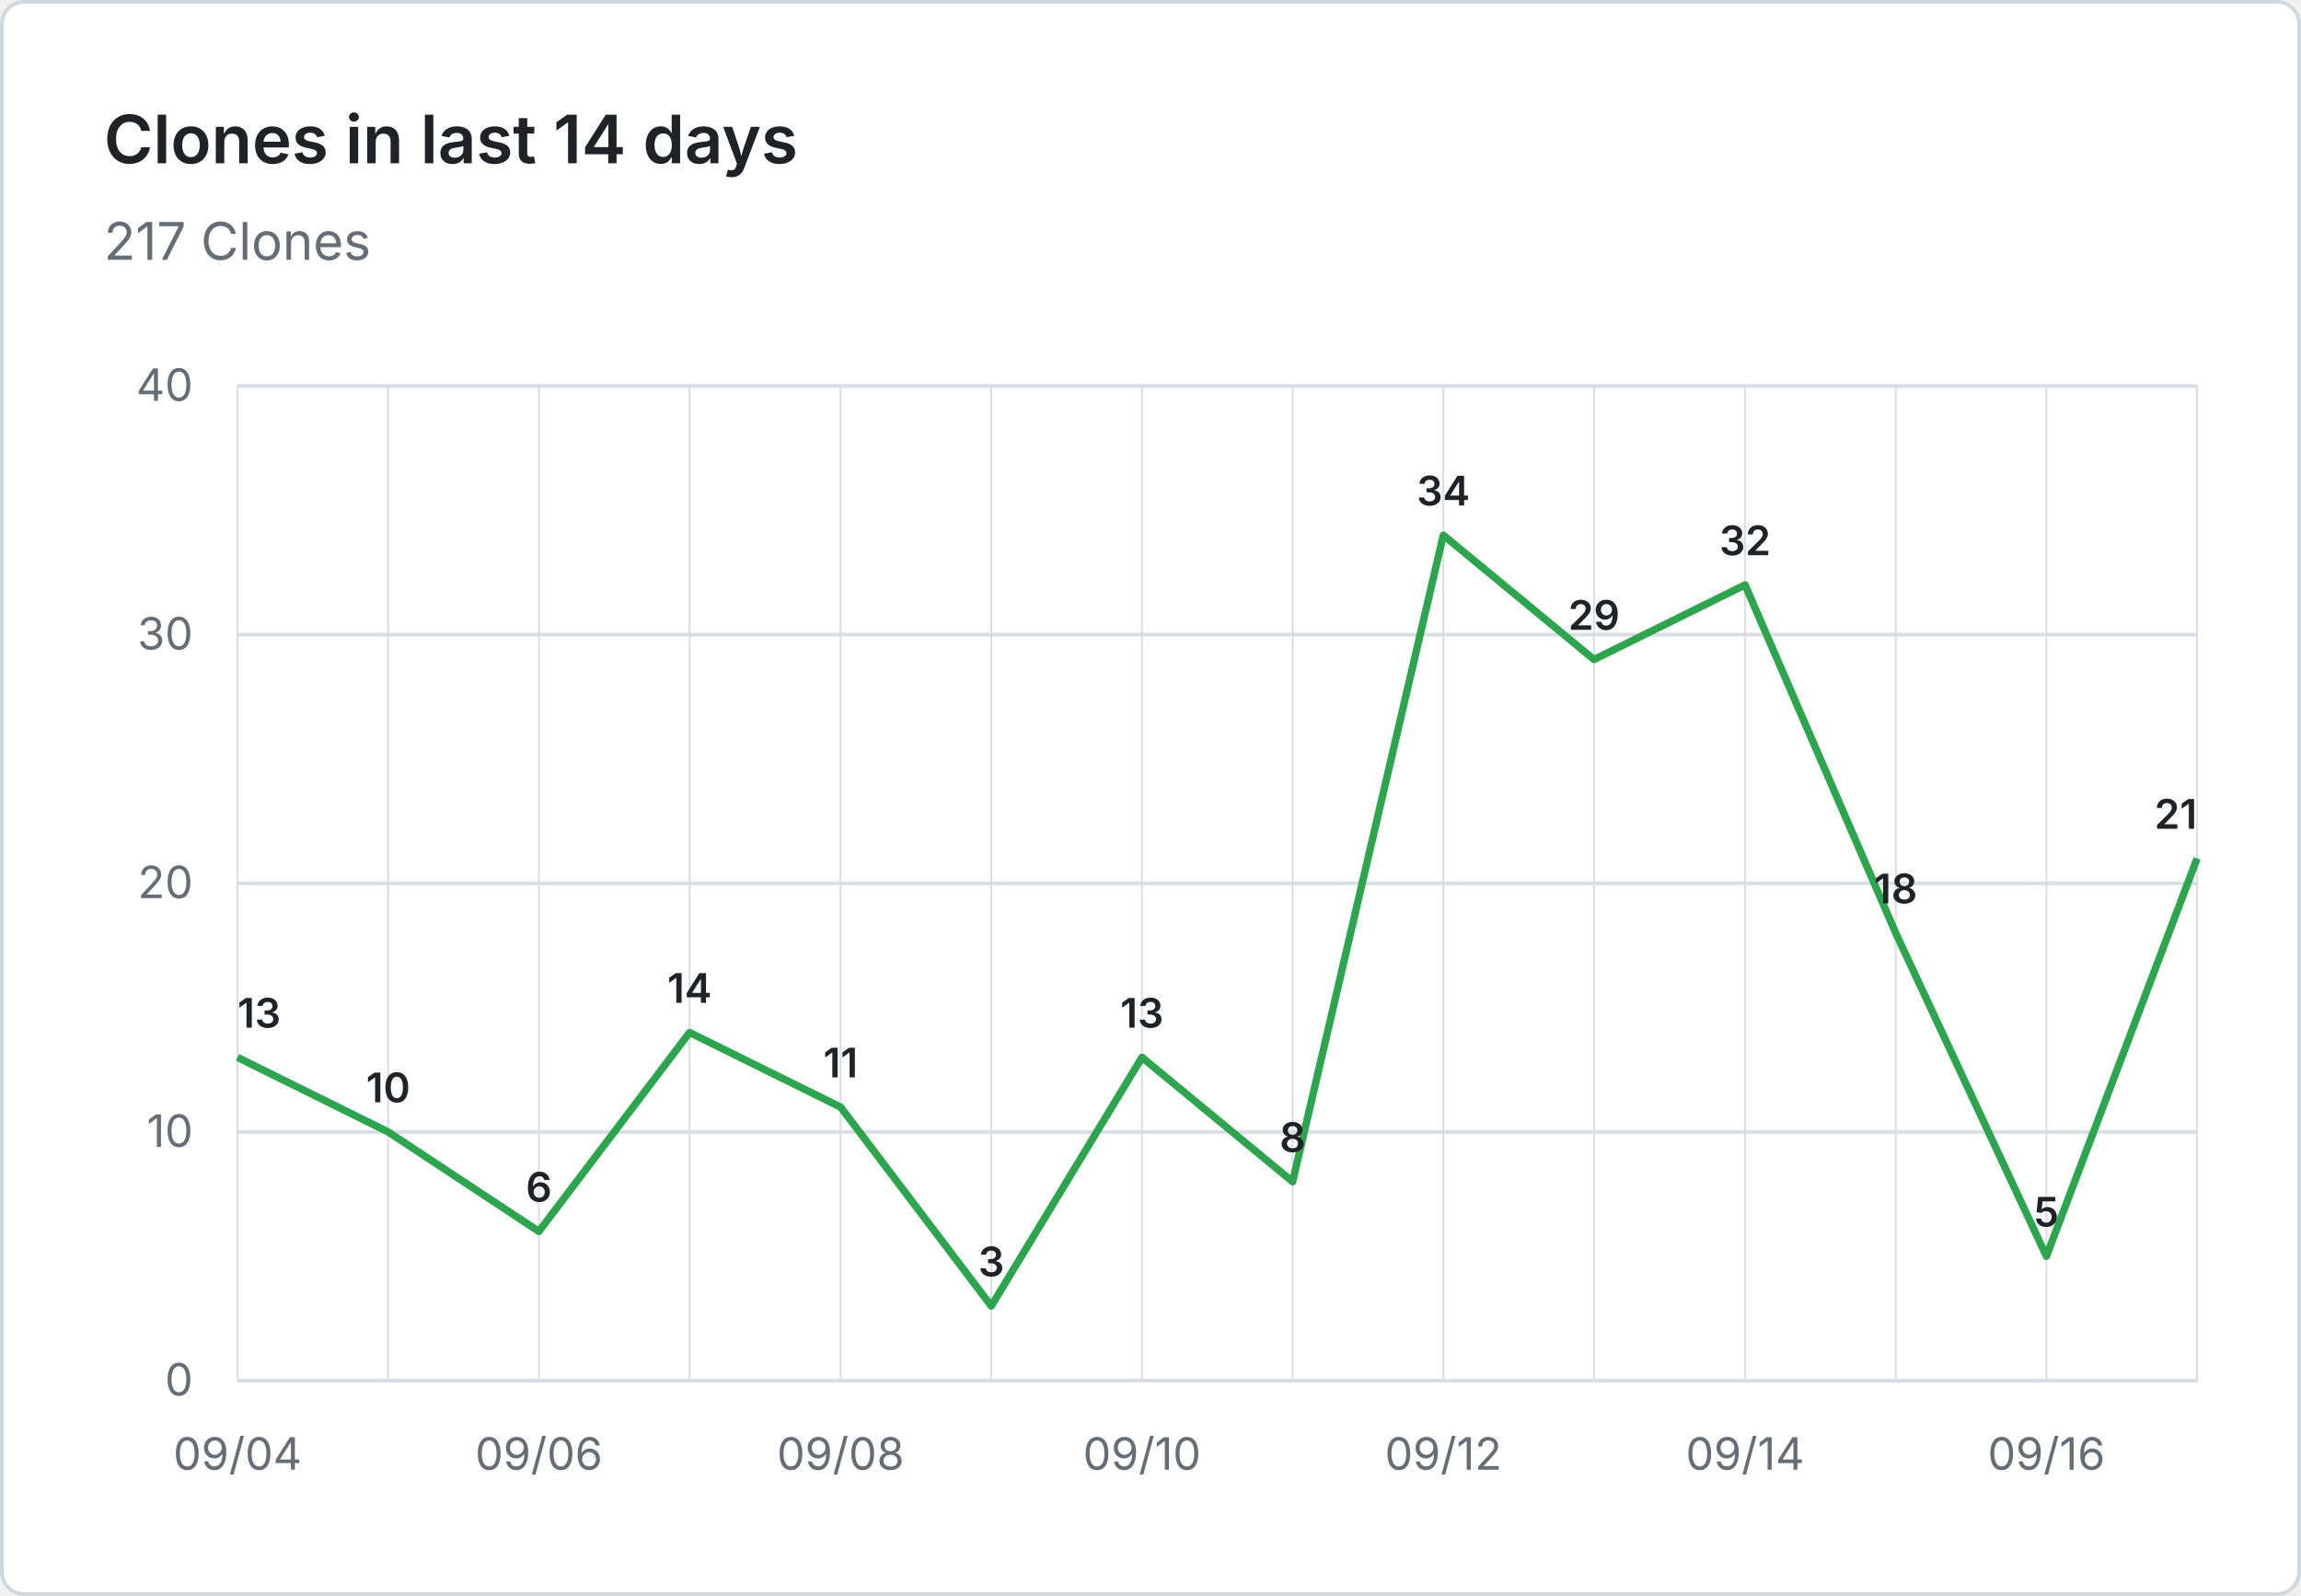
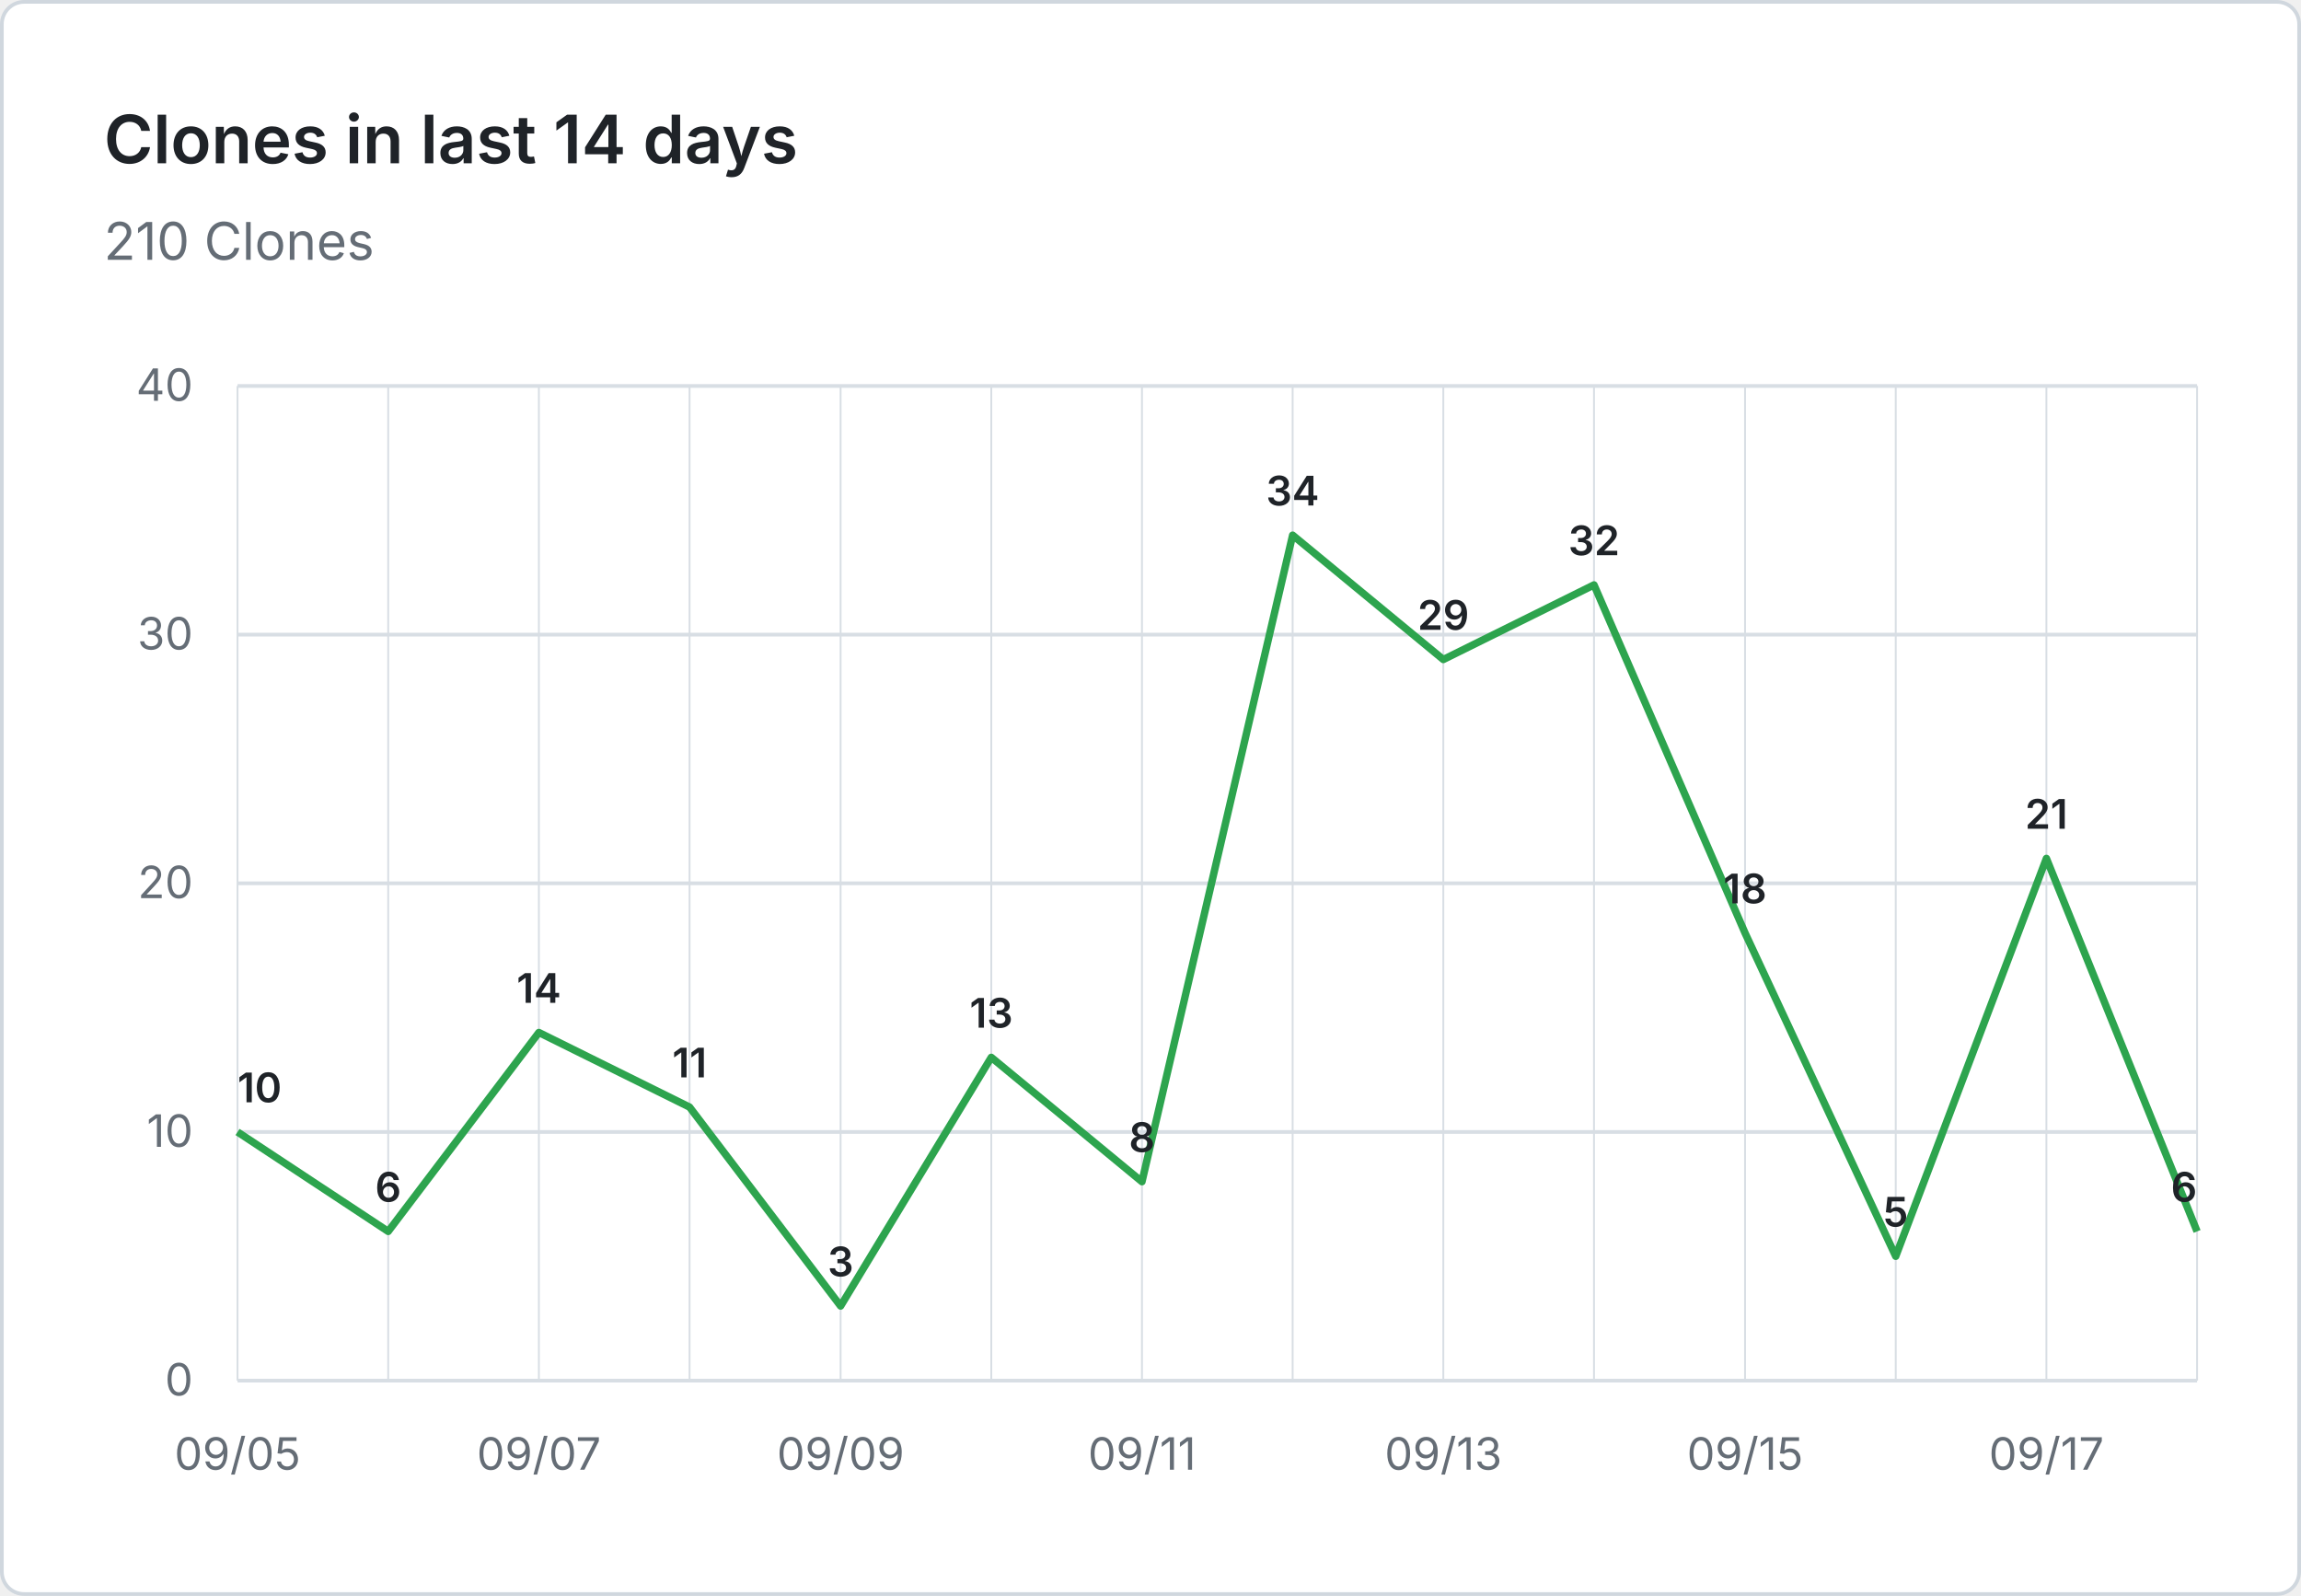
- <svg xmlns="http://www.w3.org/2000/svg" viewBox="0 0 620 430" width="620" height="430" role="img" aria-label="Clones in last 14 days: 217 Clones">
+ <svg xmlns="http://www.w3.org/2000/svg" viewBox="0 0 620 430" width="620" height="430" role="img" aria-label="Clones in last 14 days: 210 Clones">
  <rect x="0.5" y="0.5" width="619" height="429" fill="#ffffff" stroke="#d0d7de" rx="6" />
  <g font-family="system-ui, -apple-system, 'Segoe UI', sans-serif">
    <text x="28" y="44" fill="#1f2328" font-size="18" font-weight="600">Clones in last 14 days</text>
-     <text x="28" y="70" fill="#656d76" font-size="14">217 Clones</text>
+     <text x="28" y="70" fill="#656d76" font-size="14">210 Clones</text>
    <line x1="64" y1="372.0" x2="592" y2="372.0" stroke="#d8dee4" stroke-width="1" />
    <text x="52" y="376.0" text-anchor="end" fill="#656d76" font-size="12">0</text>
    <line x1="64" y1="305.0" x2="592" y2="305.0" stroke="#d8dee4" stroke-width="1" />
    <text x="52" y="309.0" text-anchor="end" fill="#656d76" font-size="12">10</text>
    <line x1="64" y1="238.0" x2="592" y2="238.0" stroke="#d8dee4" stroke-width="1" />
    <text x="52" y="242.0" text-anchor="end" fill="#656d76" font-size="12">20</text>
    <line x1="64" y1="171.0" x2="592" y2="171.0" stroke="#d8dee4" stroke-width="1" />
    <text x="52" y="175.0" text-anchor="end" fill="#656d76" font-size="12">30</text>
    <line x1="64" y1="104.0" x2="592" y2="104.0" stroke="#d8dee4" stroke-width="1" />
    <text x="52" y="108.0" text-anchor="end" fill="#656d76" font-size="12">40</text>
    <line x1="64.0" y1="104" x2="64.0" y2="372" stroke="#d8dee4" stroke-width="0.5" />
    <line x1="104.6" y1="104" x2="104.6" y2="372" stroke="#d8dee4" stroke-width="0.5" />
    <line x1="145.2" y1="104" x2="145.2" y2="372" stroke="#d8dee4" stroke-width="0.5" />
    <line x1="185.8" y1="104" x2="185.8" y2="372" stroke="#d8dee4" stroke-width="0.5" />
    <line x1="226.5" y1="104" x2="226.5" y2="372" stroke="#d8dee4" stroke-width="0.5" />
    <line x1="267.1" y1="104" x2="267.1" y2="372" stroke="#d8dee4" stroke-width="0.5" />
    <line x1="307.7" y1="104" x2="307.7" y2="372" stroke="#d8dee4" stroke-width="0.5" />
    <line x1="348.3" y1="104" x2="348.3" y2="372" stroke="#d8dee4" stroke-width="0.5" />
    <line x1="388.9" y1="104" x2="388.9" y2="372" stroke="#d8dee4" stroke-width="0.5" />
    <line x1="429.5" y1="104" x2="429.5" y2="372" stroke="#d8dee4" stroke-width="0.5" />
    <line x1="470.2" y1="104" x2="470.2" y2="372" stroke="#d8dee4" stroke-width="0.5" />
    <line x1="510.8" y1="104" x2="510.8" y2="372" stroke="#d8dee4" stroke-width="0.5" />
    <line x1="551.4" y1="104" x2="551.4" y2="372" stroke="#d8dee4" stroke-width="0.5" />
    <line x1="592.0" y1="104" x2="592.0" y2="372" stroke="#d8dee4" stroke-width="0.5" />
-     <text x="64.0" y="396" text-anchor="middle" fill="#656d76" font-size="12">09/04</text>
-     <text x="145.2" y="396" text-anchor="middle" fill="#656d76" font-size="12">09/06</text>
-     <text x="226.5" y="396" text-anchor="middle" fill="#656d76" font-size="12">09/08</text>
-     <text x="307.7" y="396" text-anchor="middle" fill="#656d76" font-size="12">09/10</text>
-     <text x="388.9" y="396" text-anchor="middle" fill="#656d76" font-size="12">09/12</text>
-     <text x="470.2" y="396" text-anchor="middle" fill="#656d76" font-size="12">09/14</text>
-     <text x="551.4" y="396" text-anchor="middle" fill="#656d76" font-size="12">09/16</text>
-     <path d="M 64.0 284.9 L 104.6 305.0 L 145.2 331.8 L 185.8 278.2 L 226.5 298.3 L 267.1 351.9 L 307.7 284.9 L 348.3 318.4 L 388.9 144.2 L 429.5 177.7 L 470.2 157.6 L 510.8 251.4 L 551.4 338.5 L 592.0 231.3" fill="none" stroke="#2da44e" stroke-width="2" stroke-linejoin="round" />
-     <text x="64.0" y="276.9" text-anchor="start" fill="#1f2328" font-size="11" font-weight="600">13</text>
-     <text x="104.6" y="297.0" text-anchor="middle" fill="#1f2328" font-size="11" font-weight="600">10</text>
-     <text x="145.2" y="323.8" text-anchor="middle" fill="#1f2328" font-size="11" font-weight="600">6</text>
-     <text x="185.8" y="270.2" text-anchor="middle" fill="#1f2328" font-size="11" font-weight="600">14</text>
-     <text x="226.5" y="290.3" text-anchor="middle" fill="#1f2328" font-size="11" font-weight="600">11</text>
-     <text x="267.1" y="343.9" text-anchor="middle" fill="#1f2328" font-size="11" font-weight="600">3</text>
-     <text x="307.7" y="276.9" text-anchor="middle" fill="#1f2328" font-size="11" font-weight="600">13</text>
-     <text x="348.3" y="310.4" text-anchor="middle" fill="#1f2328" font-size="11" font-weight="600">8</text>
-     <text x="388.9" y="136.2" text-anchor="middle" fill="#1f2328" font-size="11" font-weight="600">34</text>
-     <text x="429.5" y="169.7" text-anchor="middle" fill="#1f2328" font-size="11" font-weight="600">29</text>
-     <text x="470.2" y="149.6" text-anchor="middle" fill="#1f2328" font-size="11" font-weight="600">32</text>
-     <text x="510.8" y="243.4" text-anchor="middle" fill="#1f2328" font-size="11" font-weight="600">18</text>
-     <text x="551.4" y="330.5" text-anchor="middle" fill="#1f2328" font-size="11" font-weight="600">5</text>
-     <text x="592.0" y="223.3" text-anchor="end" fill="#1f2328" font-size="11" font-weight="600">21</text>
+     <text x="64.0" y="396" text-anchor="middle" fill="#656d76" font-size="12">09/05</text>
+     <text x="145.2" y="396" text-anchor="middle" fill="#656d76" font-size="12">09/07</text>
+     <text x="226.5" y="396" text-anchor="middle" fill="#656d76" font-size="12">09/09</text>
+     <text x="307.7" y="396" text-anchor="middle" fill="#656d76" font-size="12">09/11</text>
+     <text x="388.9" y="396" text-anchor="middle" fill="#656d76" font-size="12">09/13</text>
+     <text x="470.2" y="396" text-anchor="middle" fill="#656d76" font-size="12">09/15</text>
+     <text x="551.4" y="396" text-anchor="middle" fill="#656d76" font-size="12">09/17</text>
+     <path d="M 64.0 305.0 L 104.6 331.8 L 145.2 278.2 L 185.8 298.3 L 226.5 351.9 L 267.1 284.9 L 307.7 318.4 L 348.3 144.2 L 388.9 177.7 L 429.5 157.6 L 470.2 251.4 L 510.8 338.5 L 551.4 231.3 L 592.0 331.8" fill="none" stroke="#2da44e" stroke-width="2" stroke-linejoin="round" />
+     <text x="64.0" y="297.0" text-anchor="start" fill="#1f2328" font-size="11" font-weight="600">10</text>
+     <text x="104.6" y="323.8" text-anchor="middle" fill="#1f2328" font-size="11" font-weight="600">6</text>
+     <text x="145.2" y="270.2" text-anchor="middle" fill="#1f2328" font-size="11" font-weight="600">14</text>
+     <text x="185.8" y="290.3" text-anchor="middle" fill="#1f2328" font-size="11" font-weight="600">11</text>
+     <text x="226.5" y="343.9" text-anchor="middle" fill="#1f2328" font-size="11" font-weight="600">3</text>
+     <text x="267.1" y="276.9" text-anchor="middle" fill="#1f2328" font-size="11" font-weight="600">13</text>
+     <text x="307.7" y="310.4" text-anchor="middle" fill="#1f2328" font-size="11" font-weight="600">8</text>
+     <text x="348.3" y="136.2" text-anchor="middle" fill="#1f2328" font-size="11" font-weight="600">34</text>
+     <text x="388.9" y="169.7" text-anchor="middle" fill="#1f2328" font-size="11" font-weight="600">29</text>
+     <text x="429.5" y="149.6" text-anchor="middle" fill="#1f2328" font-size="11" font-weight="600">32</text>
+     <text x="470.2" y="243.4" text-anchor="middle" fill="#1f2328" font-size="11" font-weight="600">18</text>
+     <text x="510.8" y="330.5" text-anchor="middle" fill="#1f2328" font-size="11" font-weight="600">5</text>
+     <text x="551.4" y="223.3" text-anchor="middle" fill="#1f2328" font-size="11" font-weight="600">21</text>
+     <text x="592.0" y="323.8" text-anchor="end" fill="#1f2328" font-size="11" font-weight="600">6</text>
  </g>
</svg>
